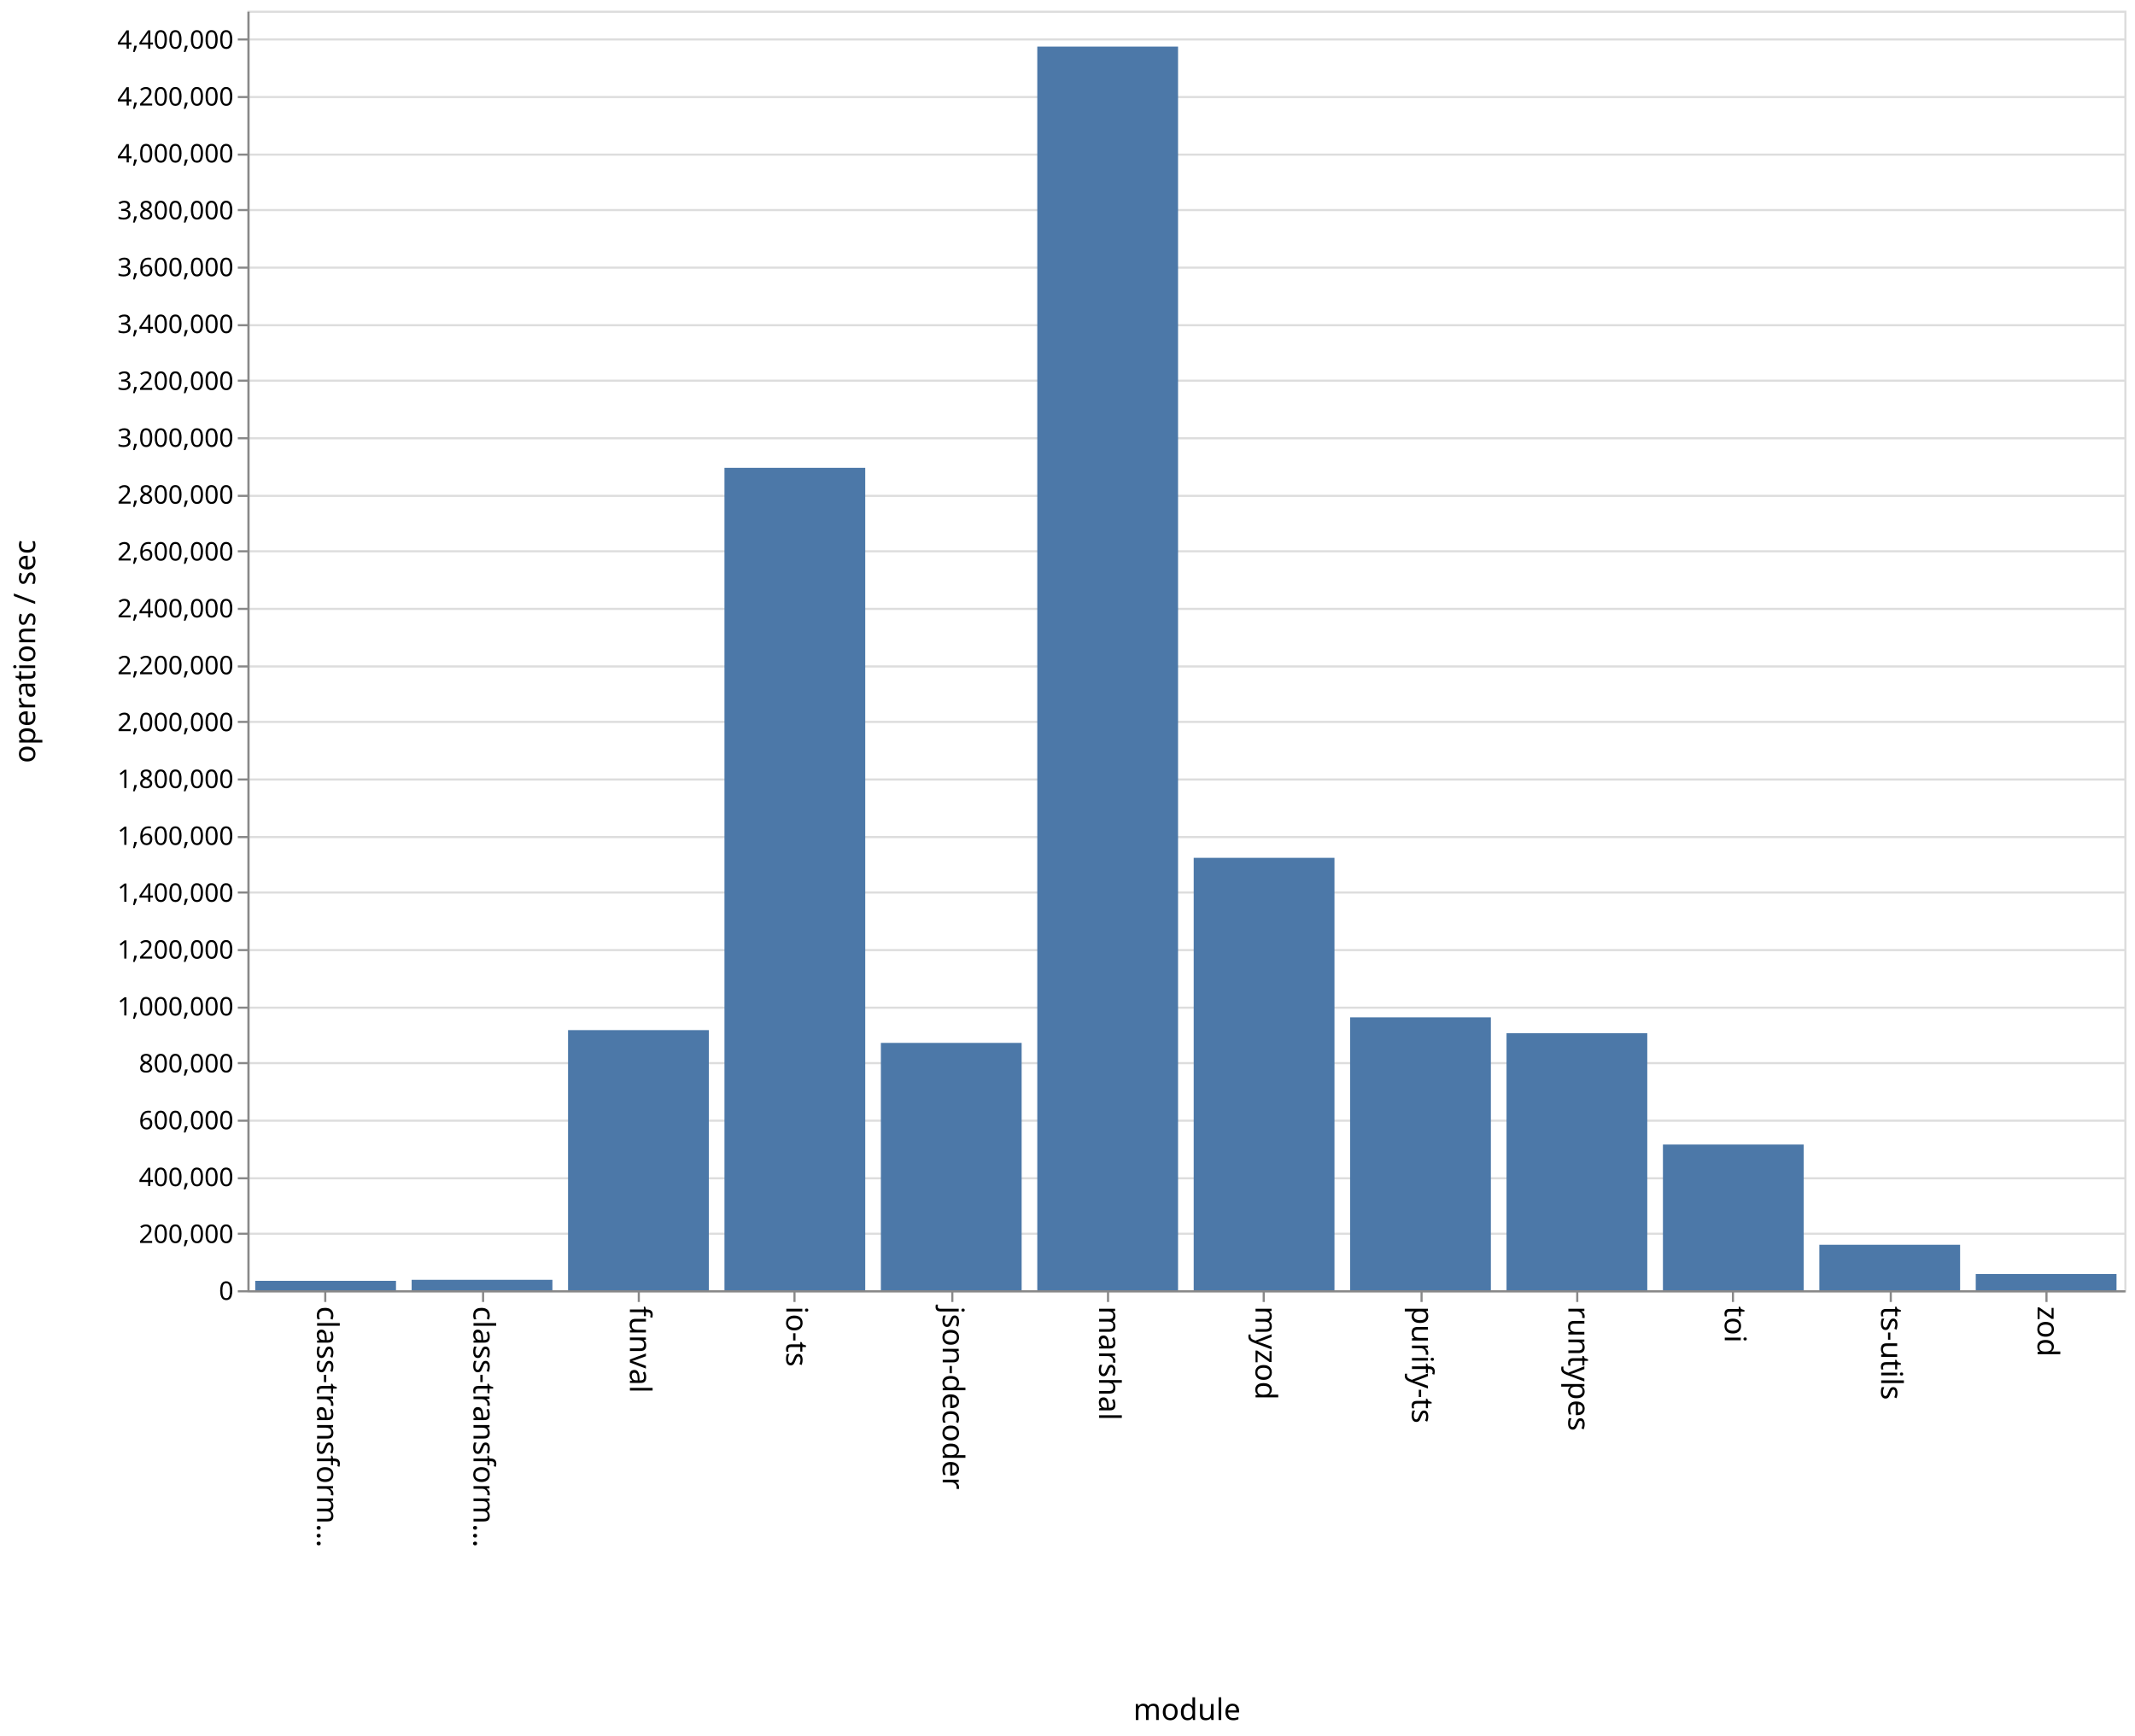
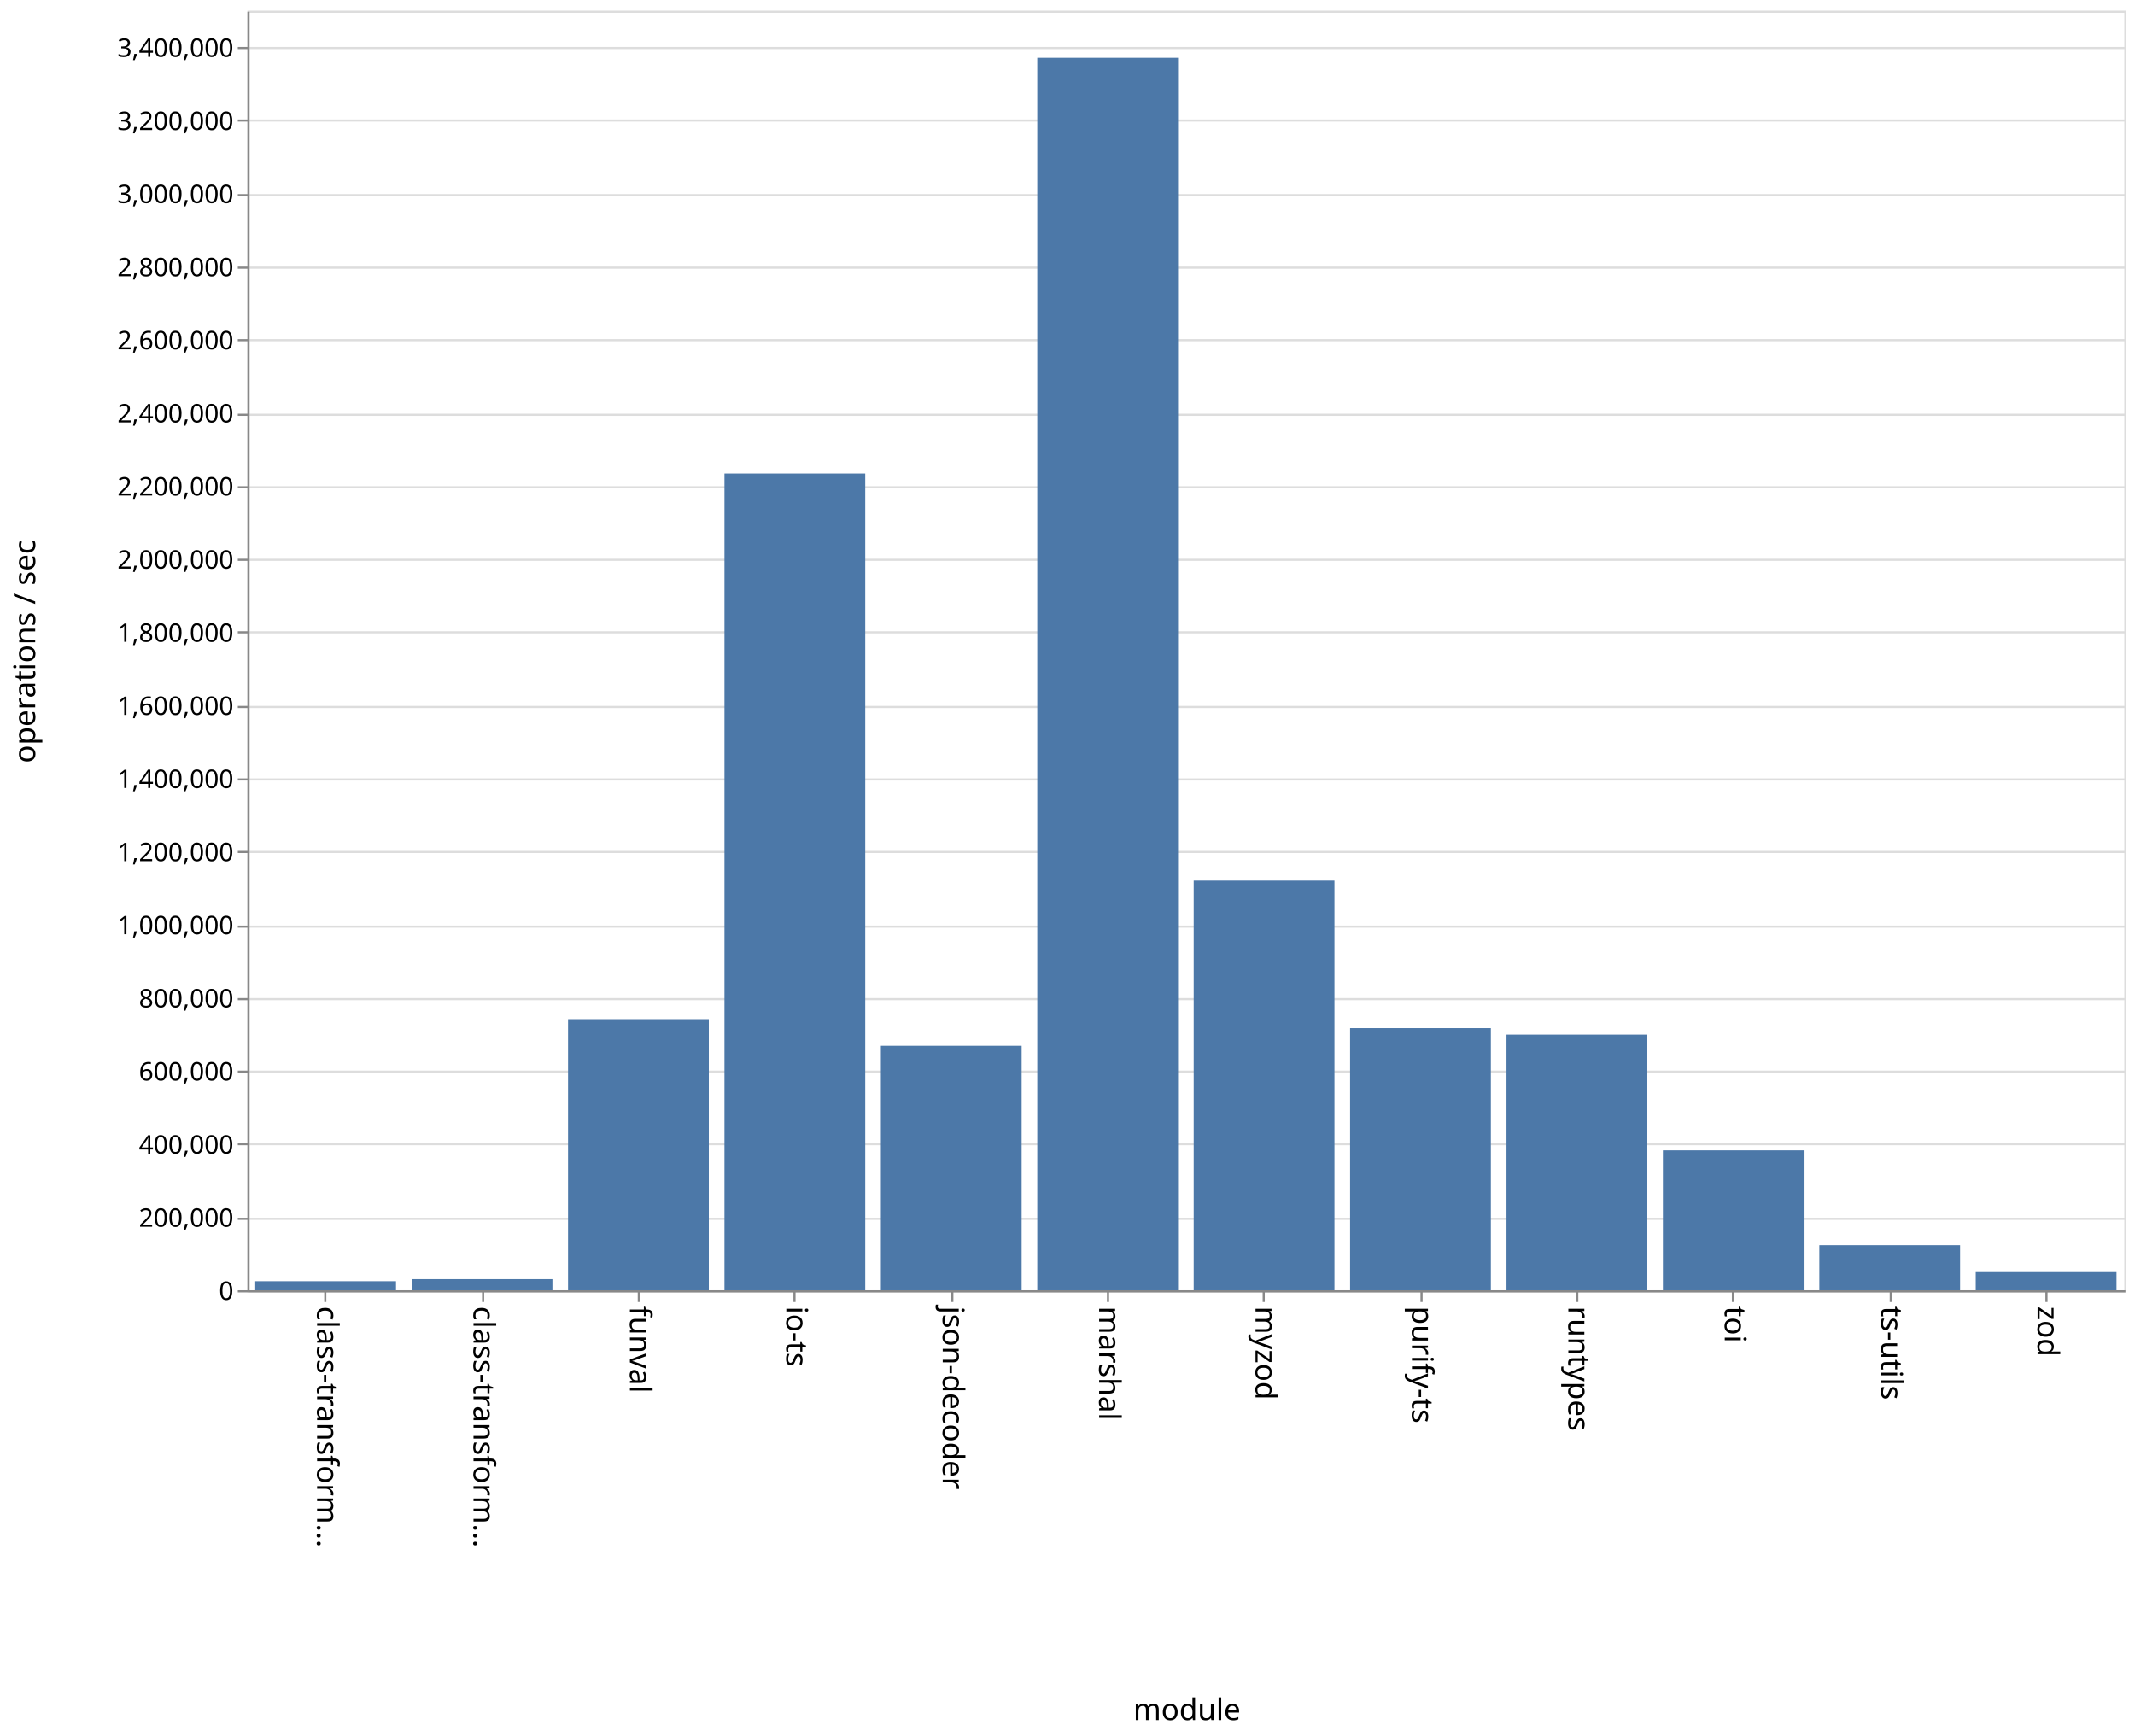
<svg xmlns="http://www.w3.org/2000/svg" class="marks" width="1001" height="814">
  <path fill="#fff" d="M0 0h1001v814H0z" />
  <g class="mark-group role-frame root">
    <path class="background" d="M116.5 5.5h880v600h-880z" fill="none" stroke="#ddd" />
    <g class="mark-group role-axis">
      <path class="background" d="M116.5 5.5z" pointer-events="none" fill="none" />
      <g class="mark-rule role-axis-grid" pointer-events="none" fill="none" stroke="#ddd">
-         <path d="M116.5 605.5h880M116.5 578.5h880M116.5 552.5h880M116.5 525.5h880M116.5 498.5h880M116.5 472.5h880M116.5 445.5h880M116.5 418.5h880M116.5 392.5h880M116.5 365.5h880M116.5 338.5h880M116.5 312.5h880M116.5 285.5h880M116.5 258.5h880M116.5 232.5h880M116.5 205.5h880M116.5 178.5h880M116.5 152.5h880M116.5 125.5h880M116.5 98.5h880M116.5 72.5h880M116.5 45.5h880M116.5 18.5h880" />
+         <path d="M116.5 605.5h880M116.5 571.5h880M116.5 536.5h880M116.5 502.5h880M116.5 468.5h880M116.5 434.5h880M116.5 399.5h880M116.5 365.5h880M116.5 331.5h880M116.5 296.5h880M116.5 262.5h880M116.5 228.5h880M116.5 194.5h880M116.5 159.5h880M116.5 125.5h880M116.5 91.5h880M116.5 56.5h880M116.5 22.5h880" />
      </g>
    </g>
    <g class="mark-group role-axis">
      <path class="background" d="M116.5 605.5z" pointer-events="none" fill="none" />
      <g class="mark-rule role-axis-tick" pointer-events="none" fill="none" stroke="#888">
        <path d="M152.5 605.5v5M226.5 605.5v5M299.5 605.5v5M372.5 605.5v5M446.5 605.5v5M519.5 605.5v5M592.5 605.5v5M666.5 605.5v5M739.5 605.5v5M812.5 605.5v5M886.5 605.5v5M959.5 605.5v5" />
      </g>
      <g class="mark-text role-axis-label" pointer-events="none" font-family="sans-serif" font-size="14">
        <text transform="rotate(90 -231.917 380.583)">
                    class-transform…
                </text>
        <text transform="rotate(90 -195.25 417.25)">
                    class-transform…
                </text>
        <text transform="rotate(90 -158.583 453.917)">
                    funval
                </text>
        <text transform="rotate(90 -121.917 490.583)">
                    io-ts
                </text>
        <text transform="rotate(90 -85.25 527.25)">
                    json-decoder
                </text>
        <text transform="rotate(90 -48.583 563.917)">
                    marshal
                </text>
        <text transform="rotate(90 -11.917 600.583)">
                    myzod
                </text>
        <text transform="rotate(90 24.75 637.25)">
                    purify-ts
                </text>
        <text transform="rotate(90 61.417 673.917)">
                    runtypes
                </text>
        <text transform="rotate(90 98.083 710.583)">
                    toi
                </text>
        <text transform="rotate(90 134.75 747.25)">
                    ts-utils
                </text>
        <text transform="rotate(90 171.417 783.917)">
                    zod
                </text>
      </g>
      <path fill="none" stroke="#888" d="M116.5 605.5h880" pointer-events="none" />
      <text text-anchor="middle" transform="translate(556.5 806.5)" font-family="sans-serif" font-size="14" font-weight="400" pointer-events="none">
                module
            </text>
    </g>
    <g class="mark-group role-axis">
      <path class="background" d="M116.5 5.5z" pointer-events="none" fill="none" />
      <g class="mark-rule role-axis-tick" pointer-events="none" fill="none" stroke="#888">
-         <path d="M116.5 605.5h-5M116.5 578.5h-5M116.5 552.5h-5M116.5 525.5h-5M116.5 498.5h-5M116.5 472.5h-5M116.5 445.5h-5M116.5 418.5h-5M116.5 392.5h-5M116.5 365.5h-5M116.5 338.5h-5M116.5 312.5h-5M116.5 285.5h-5M116.5 258.5h-5M116.5 232.5h-5M116.5 205.5h-5M116.5 178.5h-5M116.5 152.5h-5M116.5 125.5h-5M116.5 98.5h-5M116.5 72.5h-5M116.5 45.5h-5M116.5 18.5h-5" />
+         <path d="M116.5 605.5h-5M116.5 571.5h-5M116.5 536.5h-5M116.5 502.5h-5M116.5 468.5h-5M116.5 434.5h-5M116.5 399.5h-5M116.5 365.5h-5M116.5 331.5h-5M116.5 296.5h-5M116.5 262.5h-5M116.5 228.5h-5M116.5 194.5h-5M116.5 159.5h-5M116.5 125.5h-5M116.5 91.5h-5M116.5 56.5h-5M116.5 22.5h-5" />
      </g>
      <g class="mark-text role-axis-label" pointer-events="none" text-anchor="end" font-family="sans-serif" font-size="12">
        <text transform="translate(109.5 609.5)">
                    0
                </text>
-         <text transform="translate(109.5 582.833)">
+         <text transform="translate(109.5 575.214)">
                    200,000
                </text>
-         <text transform="translate(109.5 556.167)">
+         <text transform="translate(109.5 540.929)">
                    400,000
                </text>
-         <text transform="translate(109.5 529.5)">
+         <text transform="translate(109.5 506.643)">
                    600,000
                </text>
-         <text transform="translate(109.5 502.833)">
+         <text transform="translate(109.5 472.357)">
                    800,000
                </text>
-         <text transform="translate(109.5 476.167)">
+         <text transform="translate(109.5 438.071)">
                    1,000,000
                </text>
-         <text transform="translate(109.5 449.5)">
+         <text transform="translate(109.5 403.786)">
                    1,200,000
                </text>
-         <text transform="translate(109.5 422.833)">
+         <text transform="translate(109.5 369.5)">
                    1,400,000
                </text>
-         <text transform="translate(109.5 396.167)">
+         <text transform="translate(109.5 335.214)">
                    1,600,000
                </text>
-         <text transform="translate(109.5 369.5)">
+         <text transform="translate(109.5 300.929)">
                    1,800,000
                </text>
-         <text transform="translate(109.5 342.833)">
+         <text transform="translate(109.5 266.643)">
                    2,000,000
                </text>
-         <text transform="translate(109.5 316.167)">
+         <text transform="translate(109.5 232.357)">
                    2,200,000
                </text>
-         <text transform="translate(109.5 289.5)">
+         <text transform="translate(109.5 198.071)">
                    2,400,000
                </text>
-         <text transform="translate(109.5 262.833)">
+         <text transform="translate(109.5 163.786)">
                    2,600,000
                </text>
-         <text transform="translate(109.5 236.167)">
+         <text transform="translate(109.5 129.5)">
                    2,800,000
                </text>
-         <text transform="translate(109.5 209.5)">
+         <text transform="translate(109.5 95.214)">
                    3,000,000
                </text>
-         <text transform="translate(109.5 182.833)">
+         <text transform="translate(109.5 60.929)">
                    3,200,000
                </text>
-         <text transform="translate(109.5 156.167)">
+         <text transform="translate(109.5 26.643)">
                    3,400,000
-                 </text>
-         <text transform="translate(109.5 129.5)">
-                     3,600,000
-                 </text>
-         <text transform="translate(109.5 102.833)">
-                     3,800,000
-                 </text>
-         <text transform="translate(109.5 76.167)">
-                     4,000,000
-                 </text>
-         <text transform="translate(109.5 49.5)">
-                     4,200,000
-                 </text>
-         <text transform="translate(109.5 22.833)">
-                     4,400,000
                </text>
      </g>
      <path fill="none" stroke="#888" d="M116.5 605.5V5.5" pointer-events="none" />
      <text text-anchor="middle" transform="rotate(-90 161 144.5)" font-family="sans-serif" font-size="14" font-weight="400" pointer-events="none">
                operations / sec
            </text>
    </g>
    <g class="mark-rect role-mark marks" fill="#4c78a8">
-       <path d="M119.667 600.588h66V605h-66zM193 600.104h66V605h-66zM266.333 483.024h66V605h-66zM339.667 219.36h66V605h-66zM413 489.01h66V605h-66zM486.333 21.847h66V605h-66zM559.667 402.238h66V605h-66zM633 477.035h66V605h-66zM706.333 484.465h66V605h-66zM779.667 536.673h66V605h-66zM853 583.675h66V605h-66zM926.333 597.389h66V605h-66z" />
+       <path d="M119.667 600.754h66V605h-66zM193 599.78h66V605h-66zM266.333 477.88h66V605h-66zM339.667 222.045h66V605h-66zM413 490.362h66V605h-66zM486.333 27.086h66V605h-66zM559.667 412.927h66V605h-66zM633 482.089h66V605h-66zM706.333 485.123h66V605h-66zM779.667 539.392h66V605h-66zM853 583.844h66V605h-66zM926.333 596.483h66V605h-66z" />
    </g>
  </g>
</svg>
